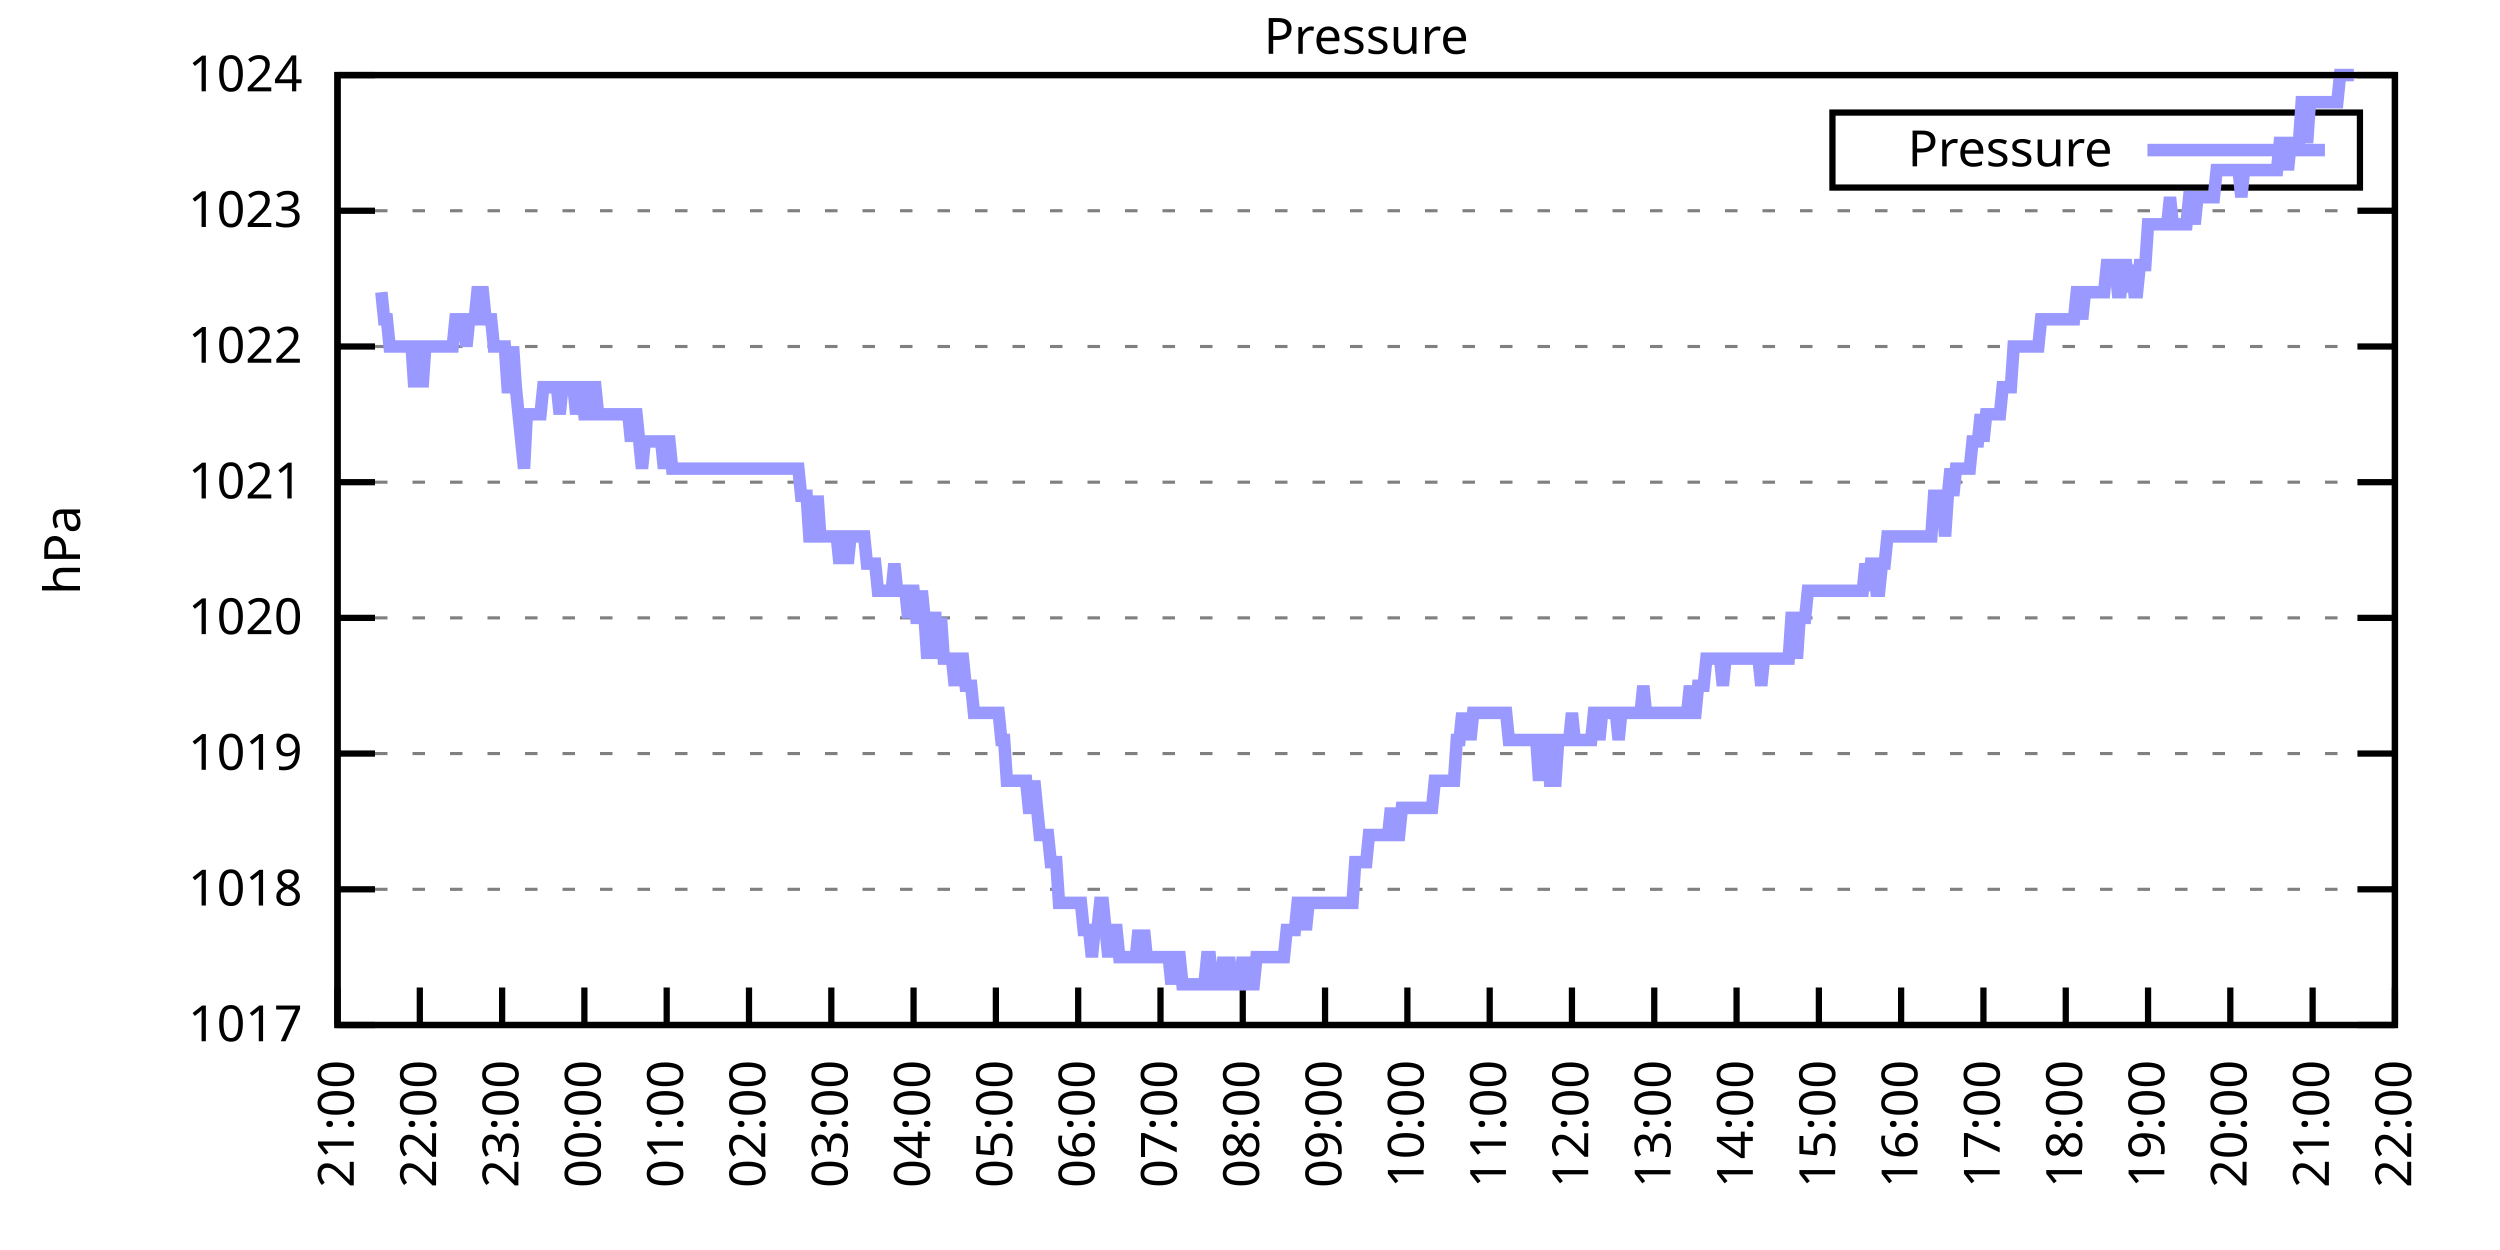
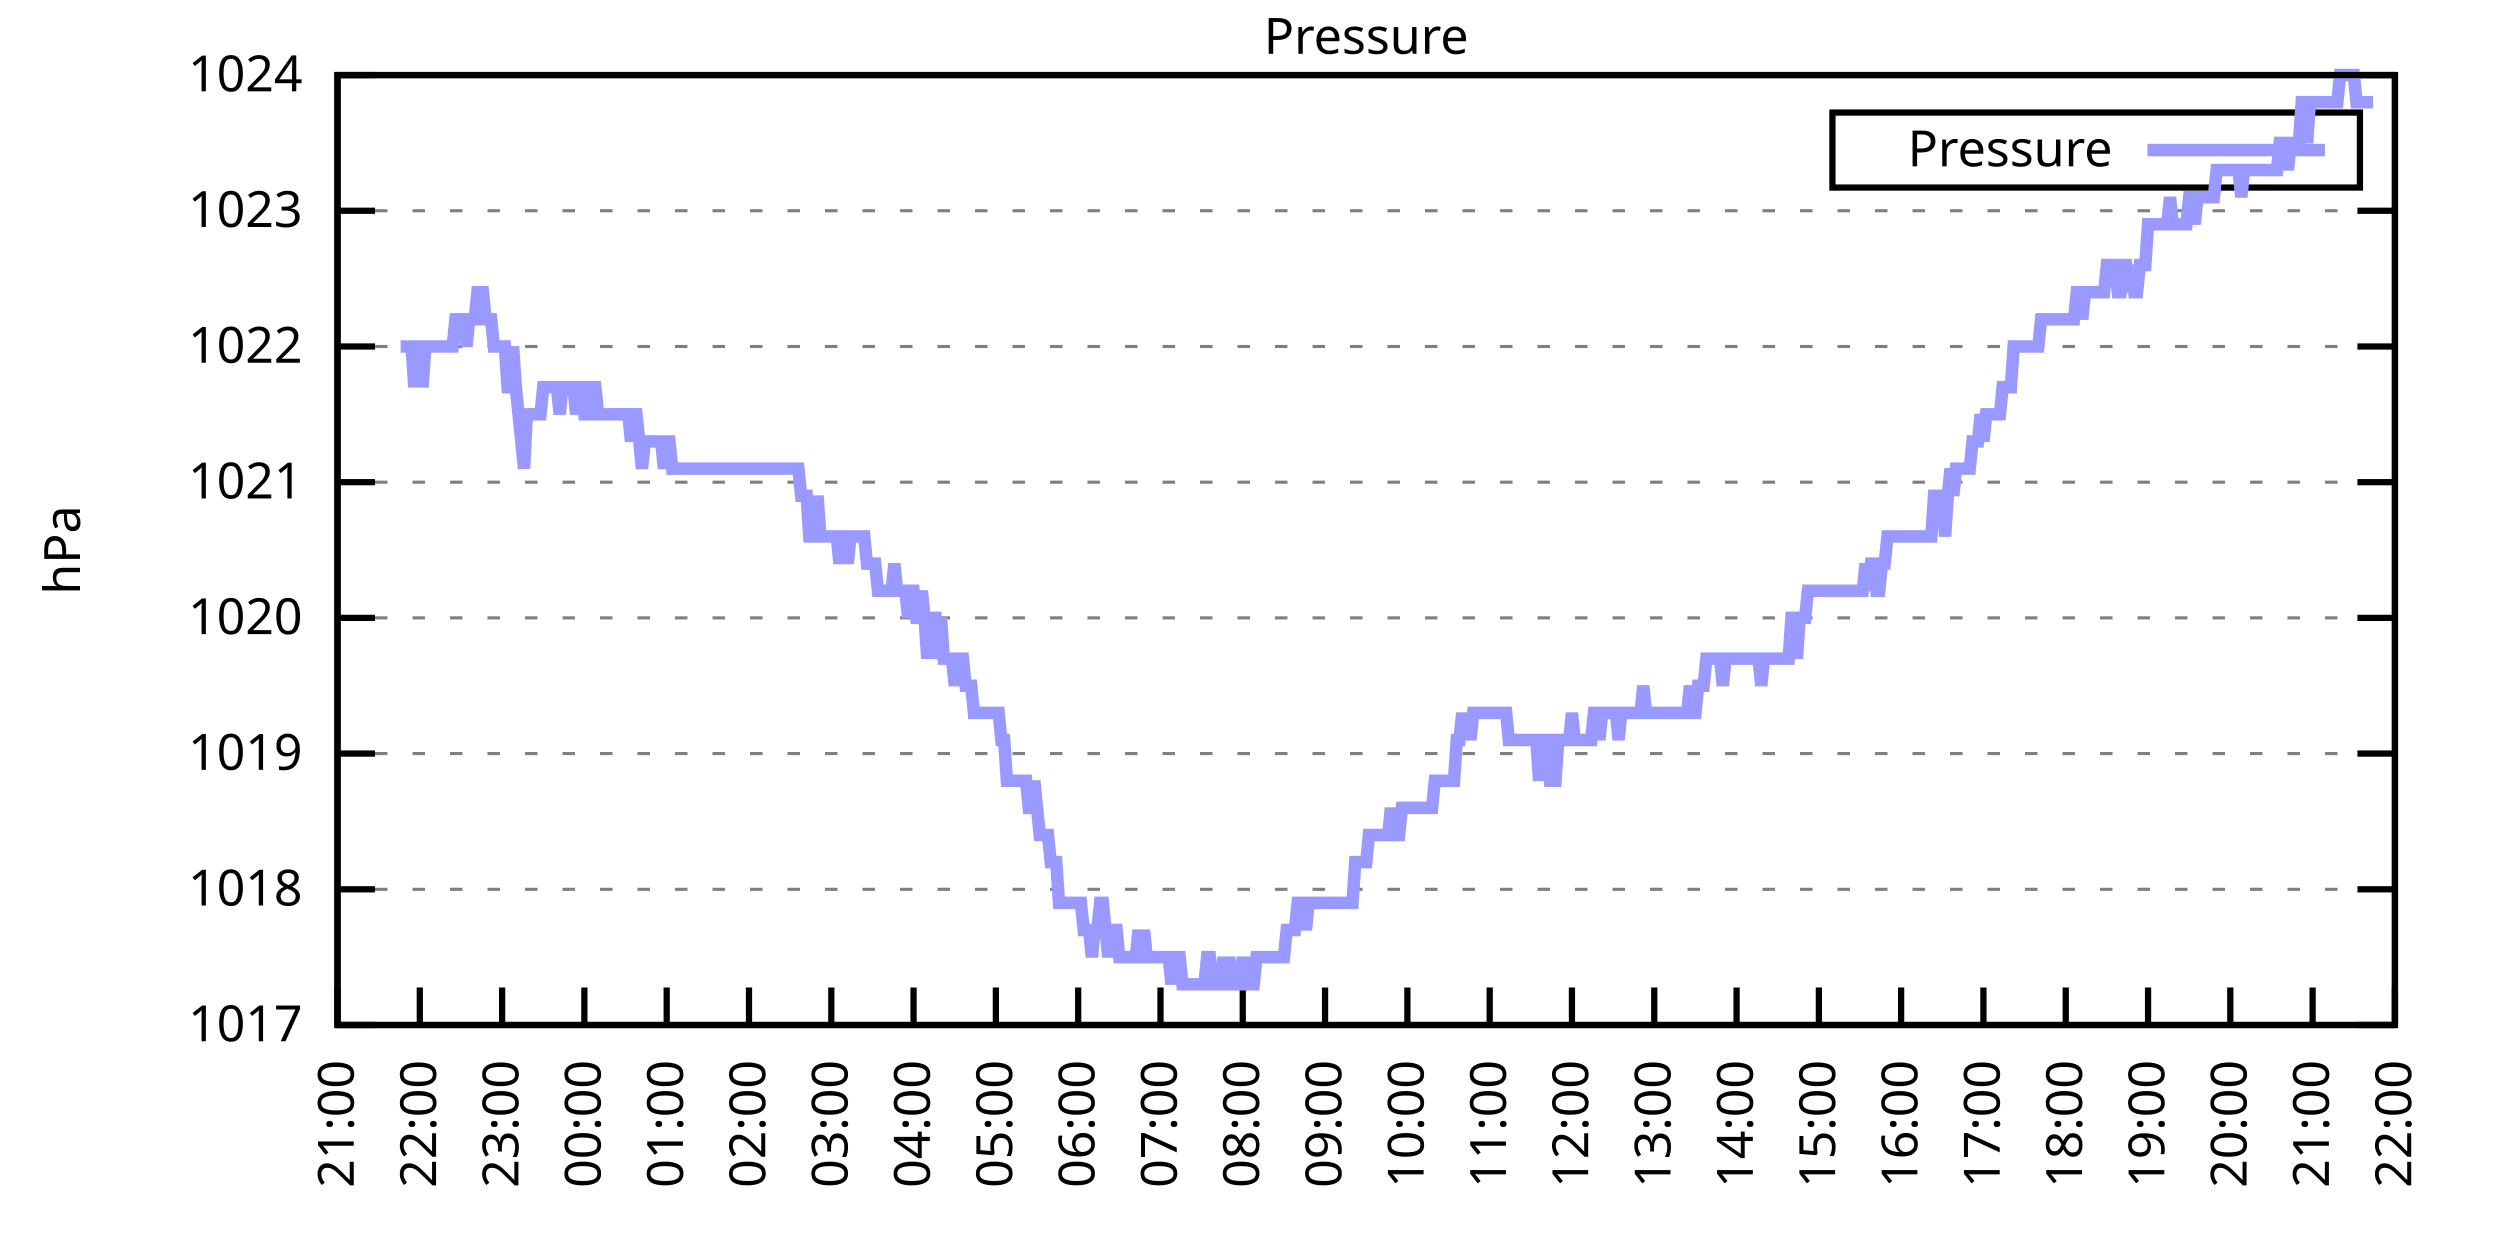
<svg xmlns="http://www.w3.org/2000/svg" xmlns:xlink="http://www.w3.org/1999/xlink" width="400" height="200" viewBox="0 0 400 200">
  <g id="gnuplot_canvas">
    <rect x="0" y="0" width="400" height="200" fill="none" />
    <defs>
      <circle id="gpDot" r="0.5" stroke-width="0.5" stroke="currentColor" />
      <path id="gpPt0" stroke-width="0.333" stroke="currentColor" d="M-1,0 h2 M0,-1 v2" />
      <path id="gpPt1" stroke-width="0.333" stroke="currentColor" d="M-1,-1 L1,1 M1,-1 L-1,1" />
      <path id="gpPt2" stroke-width="0.333" stroke="currentColor" d="M-1,0 L1,0 M0,-1 L0,1 M-1,-1 L1,1 M-1,1 L1,-1" />
      <rect id="gpPt3" stroke-width="0.333" stroke="currentColor" x="-1" y="-1" width="2" height="2" />
      <rect id="gpPt4" stroke-width="0.333" stroke="currentColor" fill="currentColor" x="-1" y="-1" width="2" height="2" />
      <circle id="gpPt5" stroke-width="0.333" stroke="currentColor" cx="0" cy="0" r="1" />
      <use xlink:href="#gpPt5" id="gpPt6" fill="currentColor" stroke="none" />
      <path id="gpPt7" stroke-width="0.333" stroke="currentColor" d="M0,-1.33 L-1.33,0.67 L1.33,0.67 z" />
      <use xlink:href="#gpPt7" id="gpPt8" fill="currentColor" stroke="none" />
      <use xlink:href="#gpPt7" id="gpPt9" stroke="currentColor" transform="rotate(180)" />
      <use xlink:href="#gpPt9" id="gpPt10" fill="currentColor" stroke="none" />
      <use xlink:href="#gpPt3" id="gpPt11" stroke="currentColor" transform="rotate(45)" />
      <use xlink:href="#gpPt11" id="gpPt12" fill="currentColor" stroke="none" />
      <path id="gpPt13" stroke-width="0.333" stroke="currentColor" d="M0,1.330 L1.265,0.411 L0.782,-1.067 L-0.782,-1.076 L-1.265,0.411 z" />
      <use xlink:href="#gpPt13" id="gpPt14" fill="currentColor" stroke="none" />
      <filter id="textbox" filterUnits="objectBoundingBox" x="0" y="0" height="1" width="1">
        <feFlood flood-color="white" flood-opacity="1" result="bgnd" />
        <feComposite in="SourceGraphic" in2="bgnd" operator="atop" />
      </filter>
      <filter id="greybox" filterUnits="objectBoundingBox" x="0" y="0" height="1" width="1">
        <feFlood flood-color="lightgrey" flood-opacity="1" result="grey" />
        <feComposite in="SourceGraphic" in2="grey" operator="atop" />
      </filter>
    </defs>
    <g fill="none" color="white" stroke="currentColor" stroke-width="1.00" stroke-linecap="butt" stroke-linejoin="miter">
</g>
    <g fill="none" color="black" stroke="currentColor" stroke-width="1.00" stroke-linecap="butt" stroke-linejoin="miter">
      <g stroke="none" shape-rendering="crispEdges">
        <polygon fill="rgb(255, 255, 255)" points="54.00,164.00 383.18,164.00 383.18,12.02 54.00,12.02 " />
      </g>
    </g>
    <g fill="none" color="black" stroke="currentColor" stroke-width="1.00" stroke-linecap="butt" stroke-linejoin="miter">
</g>
    <g fill="none" color="black" stroke="black" stroke-width="0.50" stroke-linecap="butt" stroke-linejoin="miter">
</g>
    <g fill="none" color="gray" stroke="currentColor" stroke-width="0.50" stroke-linecap="butt" stroke-linejoin="miter">
      <path stroke="gray" stroke-dasharray="2,4" class="gridline" d="M54.00,164.00 L383.19,164.00  " />
    </g>
    <g fill="none" color="gray" stroke="gray" stroke-width="1.00" stroke-linecap="butt" stroke-linejoin="miter">
</g>
    <g fill="none" color="black" stroke="currentColor" stroke-width="1.00" stroke-linecap="butt" stroke-linejoin="miter">
      <path stroke="black" d="M54.00,164.00 L60.00,164.00 M383.19,164.00 L377.19,164.00  " />
      <g transform="translate(48.40,166.60)" stroke="none" fill="black" font-family="Sans" font-size="8.00" text-anchor="end">
        <text>
          <tspan font-family="Sans"> 1017</tspan>
        </text>
      </g>
    </g>
    <g fill="none" color="black" stroke="currentColor" stroke-width="1.00" stroke-linecap="butt" stroke-linejoin="miter">
</g>
    <g fill="none" color="black" stroke="black" stroke-width="0.50" stroke-linecap="butt" stroke-linejoin="miter">
</g>
    <g fill="none" color="gray" stroke="currentColor" stroke-width="0.50" stroke-linecap="butt" stroke-linejoin="miter">
      <path stroke="gray" stroke-dasharray="2,4" class="gridline" d="M54.00,142.29 L383.19,142.29  " />
    </g>
    <g fill="none" color="gray" stroke="gray" stroke-width="1.00" stroke-linecap="butt" stroke-linejoin="miter">
</g>
    <g fill="none" color="black" stroke="currentColor" stroke-width="1.00" stroke-linecap="butt" stroke-linejoin="miter">
      <path stroke="black" d="M54.00,142.29 L60.00,142.29 M383.19,142.29 L377.19,142.29  " />
      <g transform="translate(48.40,144.89)" stroke="none" fill="black" font-family="Sans" font-size="8.00" text-anchor="end">
        <text>
          <tspan font-family="Sans"> 1018</tspan>
        </text>
      </g>
    </g>
    <g fill="none" color="black" stroke="currentColor" stroke-width="1.00" stroke-linecap="butt" stroke-linejoin="miter">
</g>
    <g fill="none" color="black" stroke="black" stroke-width="0.50" stroke-linecap="butt" stroke-linejoin="miter">
</g>
    <g fill="none" color="gray" stroke="currentColor" stroke-width="0.50" stroke-linecap="butt" stroke-linejoin="miter">
      <path stroke="gray" stroke-dasharray="2,4" class="gridline" d="M54.00,120.57 L383.19,120.57  " />
    </g>
    <g fill="none" color="gray" stroke="gray" stroke-width="1.00" stroke-linecap="butt" stroke-linejoin="miter">
</g>
    <g fill="none" color="black" stroke="currentColor" stroke-width="1.00" stroke-linecap="butt" stroke-linejoin="miter">
      <path stroke="black" d="M54.00,120.57 L60.00,120.57 M383.19,120.57 L377.19,120.57  " />
      <g transform="translate(48.40,123.17)" stroke="none" fill="black" font-family="Sans" font-size="8.00" text-anchor="end">
        <text>
          <tspan font-family="Sans"> 1019</tspan>
        </text>
      </g>
    </g>
    <g fill="none" color="black" stroke="currentColor" stroke-width="1.00" stroke-linecap="butt" stroke-linejoin="miter">
</g>
    <g fill="none" color="black" stroke="black" stroke-width="0.50" stroke-linecap="butt" stroke-linejoin="miter">
</g>
    <g fill="none" color="gray" stroke="currentColor" stroke-width="0.50" stroke-linecap="butt" stroke-linejoin="miter">
      <path stroke="gray" stroke-dasharray="2,4" class="gridline" d="M54.00,98.86 L383.19,98.86  " />
    </g>
    <g fill="none" color="gray" stroke="gray" stroke-width="1.00" stroke-linecap="butt" stroke-linejoin="miter">
</g>
    <g fill="none" color="black" stroke="currentColor" stroke-width="1.00" stroke-linecap="butt" stroke-linejoin="miter">
      <path stroke="black" d="M54.00,98.86 L60.00,98.86 M383.19,98.86 L377.19,98.86  " />
      <g transform="translate(48.40,101.46)" stroke="none" fill="black" font-family="Sans" font-size="8.00" text-anchor="end">
        <text>
          <tspan font-family="Sans"> 1020</tspan>
        </text>
      </g>
    </g>
    <g fill="none" color="black" stroke="currentColor" stroke-width="1.00" stroke-linecap="butt" stroke-linejoin="miter">
</g>
    <g fill="none" color="black" stroke="black" stroke-width="0.50" stroke-linecap="butt" stroke-linejoin="miter">
</g>
    <g fill="none" color="gray" stroke="currentColor" stroke-width="0.50" stroke-linecap="butt" stroke-linejoin="miter">
      <path stroke="gray" stroke-dasharray="2,4" class="gridline" d="M54.00,77.15 L383.19,77.15  " />
    </g>
    <g fill="none" color="gray" stroke="gray" stroke-width="1.00" stroke-linecap="butt" stroke-linejoin="miter">
</g>
    <g fill="none" color="black" stroke="currentColor" stroke-width="1.00" stroke-linecap="butt" stroke-linejoin="miter">
      <path stroke="black" d="M54.00,77.15 L60.00,77.15 M383.19,77.15 L377.19,77.15  " />
      <g transform="translate(48.40,79.75)" stroke="none" fill="black" font-family="Sans" font-size="8.00" text-anchor="end">
        <text>
          <tspan font-family="Sans"> 1021</tspan>
        </text>
      </g>
    </g>
    <g fill="none" color="black" stroke="currentColor" stroke-width="1.00" stroke-linecap="butt" stroke-linejoin="miter">
</g>
    <g fill="none" color="black" stroke="black" stroke-width="0.50" stroke-linecap="butt" stroke-linejoin="miter">
</g>
    <g fill="none" color="gray" stroke="currentColor" stroke-width="0.50" stroke-linecap="butt" stroke-linejoin="miter">
      <path stroke="gray" stroke-dasharray="2,4" class="gridline" d="M54.00,55.44 L383.19,55.44  " />
    </g>
    <g fill="none" color="gray" stroke="gray" stroke-width="1.00" stroke-linecap="butt" stroke-linejoin="miter">
</g>
    <g fill="none" color="black" stroke="currentColor" stroke-width="1.00" stroke-linecap="butt" stroke-linejoin="miter">
      <path stroke="black" d="M54.00,55.44 L60.00,55.44 M383.19,55.44 L377.19,55.44  " />
      <g transform="translate(48.40,58.04)" stroke="none" fill="black" font-family="Sans" font-size="8.00" text-anchor="end">
        <text>
          <tspan font-family="Sans"> 1022</tspan>
        </text>
      </g>
    </g>
    <g fill="none" color="black" stroke="currentColor" stroke-width="1.00" stroke-linecap="butt" stroke-linejoin="miter">
</g>
    <g fill="none" color="black" stroke="black" stroke-width="0.50" stroke-linecap="butt" stroke-linejoin="miter">
</g>
    <g fill="none" color="gray" stroke="currentColor" stroke-width="0.50" stroke-linecap="butt" stroke-linejoin="miter">
      <path stroke="gray" stroke-dasharray="2,4" class="gridline" d="M54.00,33.72 L383.19,33.72  " />
    </g>
    <g fill="none" color="gray" stroke="gray" stroke-width="1.00" stroke-linecap="butt" stroke-linejoin="miter">
</g>
    <g fill="none" color="black" stroke="currentColor" stroke-width="1.00" stroke-linecap="butt" stroke-linejoin="miter">
      <path stroke="black" d="M54.00,33.72 L60.00,33.72 M383.19,33.72 L377.19,33.72  " />
      <g transform="translate(48.40,36.32)" stroke="none" fill="black" font-family="Sans" font-size="8.00" text-anchor="end">
        <text>
          <tspan font-family="Sans"> 1023</tspan>
        </text>
      </g>
    </g>
    <g fill="none" color="black" stroke="currentColor" stroke-width="1.00" stroke-linecap="butt" stroke-linejoin="miter">
</g>
    <g fill="none" color="black" stroke="black" stroke-width="0.50" stroke-linecap="butt" stroke-linejoin="miter">
</g>
    <g fill="none" color="gray" stroke="currentColor" stroke-width="0.50" stroke-linecap="butt" stroke-linejoin="miter">
      <path stroke="gray" stroke-dasharray="2,4" class="gridline" d="M54.00,12.01 L383.19,12.01  " />
    </g>
    <g fill="none" color="gray" stroke="gray" stroke-width="1.00" stroke-linecap="butt" stroke-linejoin="miter">
</g>
    <g fill="none" color="black" stroke="currentColor" stroke-width="1.00" stroke-linecap="butt" stroke-linejoin="miter">
      <path stroke="black" d="M54.00,12.01 L60.00,12.01 M383.19,12.01 L377.19,12.01  " />
      <g transform="translate(48.40,14.61)" stroke="none" fill="black" font-family="Sans" font-size="8.00" text-anchor="end">
        <text>
          <tspan font-family="Sans"> 1024</tspan>
        </text>
      </g>
    </g>
    <g fill="none" color="black" stroke="currentColor" stroke-width="1.00" stroke-linecap="butt" stroke-linejoin="miter">
      <path stroke="black" d="M54.00,164.00 L54.00,158.00  " />
      <g transform="translate(56.60,169.60) rotate(270.00)" stroke="none" fill="black" font-family="Sans" font-size="8.00" text-anchor="end">
        <text>
          <tspan font-family="Sans">21:00</tspan>
        </text>
      </g>
    </g>
    <g fill="none" color="black" stroke="currentColor" stroke-width="1.00" stroke-linecap="butt" stroke-linejoin="miter">
      <path stroke="black" d="M67.17,164.00 L67.17,158.00  " />
      <g transform="translate(69.77,169.60) rotate(270.00)" stroke="none" fill="black" font-family="Sans" font-size="8.00" text-anchor="end">
        <text>
          <tspan font-family="Sans">22:00</tspan>
        </text>
      </g>
    </g>
    <g fill="none" color="black" stroke="currentColor" stroke-width="1.00" stroke-linecap="butt" stroke-linejoin="miter">
      <path stroke="black" d="M80.34,164.00 L80.34,158.00  " />
      <g transform="translate(82.94,169.60) rotate(270.00)" stroke="none" fill="black" font-family="Sans" font-size="8.00" text-anchor="end">
        <text>
          <tspan font-family="Sans">23:00</tspan>
        </text>
      </g>
    </g>
    <g fill="none" color="black" stroke="currentColor" stroke-width="1.00" stroke-linecap="butt" stroke-linejoin="miter">
      <path stroke="black" d="M93.50,164.00 L93.50,158.00  " />
      <g transform="translate(96.10,169.60) rotate(270.00)" stroke="none" fill="black" font-family="Sans" font-size="8.00" text-anchor="end">
        <text>
          <tspan font-family="Sans">00:00</tspan>
        </text>
      </g>
    </g>
    <g fill="none" color="black" stroke="currentColor" stroke-width="1.00" stroke-linecap="butt" stroke-linejoin="miter">
      <path stroke="black" d="M106.67,164.00 L106.67,158.00  " />
      <g transform="translate(109.27,169.60) rotate(270.00)" stroke="none" fill="black" font-family="Sans" font-size="8.00" text-anchor="end">
        <text>
          <tspan font-family="Sans">01:00</tspan>
        </text>
      </g>
    </g>
    <g fill="none" color="black" stroke="currentColor" stroke-width="1.00" stroke-linecap="butt" stroke-linejoin="miter">
      <path stroke="black" d="M119.84,164.00 L119.84,158.00  " />
      <g transform="translate(122.44,169.60) rotate(270.00)" stroke="none" fill="black" font-family="Sans" font-size="8.00" text-anchor="end">
        <text>
          <tspan font-family="Sans">02:00</tspan>
        </text>
      </g>
    </g>
    <g fill="none" color="black" stroke="currentColor" stroke-width="1.00" stroke-linecap="butt" stroke-linejoin="miter">
      <path stroke="black" d="M133.01,164.00 L133.01,158.00  " />
      <g transform="translate(135.61,169.60) rotate(270.00)" stroke="none" fill="black" font-family="Sans" font-size="8.00" text-anchor="end">
        <text>
          <tspan font-family="Sans">03:00</tspan>
        </text>
      </g>
    </g>
    <g fill="none" color="black" stroke="currentColor" stroke-width="1.00" stroke-linecap="butt" stroke-linejoin="miter">
      <path stroke="black" d="M146.17,164.00 L146.17,158.00  " />
      <g transform="translate(148.77,169.60) rotate(270.00)" stroke="none" fill="black" font-family="Sans" font-size="8.00" text-anchor="end">
        <text>
          <tspan font-family="Sans">04:00</tspan>
        </text>
      </g>
    </g>
    <g fill="none" color="black" stroke="currentColor" stroke-width="1.00" stroke-linecap="butt" stroke-linejoin="miter">
      <path stroke="black" d="M159.34,164.00 L159.34,158.00  " />
      <g transform="translate(161.94,169.60) rotate(270.00)" stroke="none" fill="black" font-family="Sans" font-size="8.00" text-anchor="end">
        <text>
          <tspan font-family="Sans">05:00</tspan>
        </text>
      </g>
    </g>
    <g fill="none" color="black" stroke="currentColor" stroke-width="1.00" stroke-linecap="butt" stroke-linejoin="miter">
      <path stroke="black" d="M172.51,164.00 L172.51,158.00  " />
      <g transform="translate(175.11,169.60) rotate(270.00)" stroke="none" fill="black" font-family="Sans" font-size="8.00" text-anchor="end">
        <text>
          <tspan font-family="Sans">06:00</tspan>
        </text>
      </g>
    </g>
    <g fill="none" color="black" stroke="currentColor" stroke-width="1.00" stroke-linecap="butt" stroke-linejoin="miter">
      <path stroke="black" d="M185.68,164.00 L185.68,158.00  " />
      <g transform="translate(188.28,169.60) rotate(270.00)" stroke="none" fill="black" font-family="Sans" font-size="8.00" text-anchor="end">
        <text>
          <tspan font-family="Sans">07:00</tspan>
        </text>
      </g>
    </g>
    <g fill="none" color="black" stroke="currentColor" stroke-width="1.00" stroke-linecap="butt" stroke-linejoin="miter">
      <path stroke="black" d="M198.84,164.00 L198.84,158.00  " />
      <g transform="translate(201.44,169.60) rotate(270.00)" stroke="none" fill="black" font-family="Sans" font-size="8.00" text-anchor="end">
        <text>
          <tspan font-family="Sans">08:00</tspan>
        </text>
      </g>
    </g>
    <g fill="none" color="black" stroke="currentColor" stroke-width="1.00" stroke-linecap="butt" stroke-linejoin="miter">
      <path stroke="black" d="M212.01,164.00 L212.01,158.00  " />
      <g transform="translate(214.61,169.60) rotate(270.00)" stroke="none" fill="black" font-family="Sans" font-size="8.00" text-anchor="end">
        <text>
          <tspan font-family="Sans">09:00</tspan>
        </text>
      </g>
    </g>
    <g fill="none" color="black" stroke="currentColor" stroke-width="1.00" stroke-linecap="butt" stroke-linejoin="miter">
      <path stroke="black" d="M225.18,164.00 L225.18,158.00  " />
      <g transform="translate(227.78,169.60) rotate(270.00)" stroke="none" fill="black" font-family="Sans" font-size="8.00" text-anchor="end">
        <text>
          <tspan font-family="Sans">10:00</tspan>
        </text>
      </g>
    </g>
    <g fill="none" color="black" stroke="currentColor" stroke-width="1.00" stroke-linecap="butt" stroke-linejoin="miter">
      <path stroke="black" d="M238.35,164.00 L238.35,158.00  " />
      <g transform="translate(240.95,169.60) rotate(270.00)" stroke="none" fill="black" font-family="Sans" font-size="8.00" text-anchor="end">
        <text>
          <tspan font-family="Sans">11:00</tspan>
        </text>
      </g>
    </g>
    <g fill="none" color="black" stroke="currentColor" stroke-width="1.00" stroke-linecap="butt" stroke-linejoin="miter">
      <path stroke="black" d="M251.51,164.00 L251.51,158.00  " />
      <g transform="translate(254.11,169.60) rotate(270.00)" stroke="none" fill="black" font-family="Sans" font-size="8.00" text-anchor="end">
        <text>
          <tspan font-family="Sans">12:00</tspan>
        </text>
      </g>
    </g>
    <g fill="none" color="black" stroke="currentColor" stroke-width="1.00" stroke-linecap="butt" stroke-linejoin="miter">
      <path stroke="black" d="M264.68,164.00 L264.68,158.00  " />
      <g transform="translate(267.28,169.60) rotate(270.00)" stroke="none" fill="black" font-family="Sans" font-size="8.00" text-anchor="end">
        <text>
          <tspan font-family="Sans">13:00</tspan>
        </text>
      </g>
    </g>
    <g fill="none" color="black" stroke="currentColor" stroke-width="1.00" stroke-linecap="butt" stroke-linejoin="miter">
      <path stroke="black" d="M277.85,164.00 L277.85,158.00  " />
      <g transform="translate(280.45,169.60) rotate(270.00)" stroke="none" fill="black" font-family="Sans" font-size="8.00" text-anchor="end">
        <text>
          <tspan font-family="Sans">14:00</tspan>
        </text>
      </g>
    </g>
    <g fill="none" color="black" stroke="currentColor" stroke-width="1.00" stroke-linecap="butt" stroke-linejoin="miter">
      <path stroke="black" d="M291.02,164.00 L291.02,158.00  " />
      <g transform="translate(293.62,169.60) rotate(270.00)" stroke="none" fill="black" font-family="Sans" font-size="8.00" text-anchor="end">
        <text>
          <tspan font-family="Sans">15:00</tspan>
        </text>
      </g>
    </g>
    <g fill="none" color="black" stroke="currentColor" stroke-width="1.00" stroke-linecap="butt" stroke-linejoin="miter">
      <path stroke="black" d="M304.18,164.00 L304.18,158.00  " />
      <g transform="translate(306.78,169.60) rotate(270.00)" stroke="none" fill="black" font-family="Sans" font-size="8.00" text-anchor="end">
        <text>
          <tspan font-family="Sans">16:00</tspan>
        </text>
      </g>
    </g>
    <g fill="none" color="black" stroke="currentColor" stroke-width="1.00" stroke-linecap="butt" stroke-linejoin="miter">
      <path stroke="black" d="M317.35,164.00 L317.35,158.00  " />
      <g transform="translate(319.95,169.60) rotate(270.00)" stroke="none" fill="black" font-family="Sans" font-size="8.00" text-anchor="end">
        <text>
          <tspan font-family="Sans">17:00</tspan>
        </text>
      </g>
    </g>
    <g fill="none" color="black" stroke="currentColor" stroke-width="1.00" stroke-linecap="butt" stroke-linejoin="miter">
      <path stroke="black" d="M330.52,164.00 L330.52,158.00  " />
      <g transform="translate(333.12,169.60) rotate(270.00)" stroke="none" fill="black" font-family="Sans" font-size="8.00" text-anchor="end">
        <text>
          <tspan font-family="Sans">18:00</tspan>
        </text>
      </g>
    </g>
    <g fill="none" color="black" stroke="currentColor" stroke-width="1.00" stroke-linecap="butt" stroke-linejoin="miter">
      <path stroke="black" d="M343.69,164.00 L343.69,158.00  " />
      <g transform="translate(346.29,169.60) rotate(270.00)" stroke="none" fill="black" font-family="Sans" font-size="8.00" text-anchor="end">
        <text>
          <tspan font-family="Sans">19:00</tspan>
        </text>
      </g>
    </g>
    <g fill="none" color="black" stroke="currentColor" stroke-width="1.00" stroke-linecap="butt" stroke-linejoin="miter">
      <path stroke="black" d="M356.85,164.00 L356.85,158.00  " />
      <g transform="translate(359.45,169.60) rotate(270.00)" stroke="none" fill="black" font-family="Sans" font-size="8.00" text-anchor="end">
        <text>
          <tspan font-family="Sans">20:00</tspan>
        </text>
      </g>
    </g>
    <g fill="none" color="black" stroke="currentColor" stroke-width="1.00" stroke-linecap="butt" stroke-linejoin="miter">
      <path stroke="black" d="M370.02,164.00 L370.02,158.00  " />
      <g transform="translate(372.62,169.60) rotate(270.00)" stroke="none" fill="black" font-family="Sans" font-size="8.00" text-anchor="end">
        <text>
          <tspan font-family="Sans">21:00</tspan>
        </text>
      </g>
    </g>
    <g fill="none" color="black" stroke="currentColor" stroke-width="1.00" stroke-linecap="butt" stroke-linejoin="miter">
      <path stroke="black" d="M383.19,164.00 L383.19,158.00  " />
      <g transform="translate(385.79,169.60) rotate(270.00)" stroke="none" fill="black" font-family="Sans" font-size="8.00" text-anchor="end">
        <text>
          <tspan font-family="Sans">22:00</tspan>
        </text>
      </g>
    </g>
    <g fill="none" color="black" stroke="currentColor" stroke-width="1.00" stroke-linecap="butt" stroke-linejoin="miter">
</g>
    <g fill="none" color="black" stroke="currentColor" stroke-width="1.00" stroke-linecap="butt" stroke-linejoin="miter">
      <path stroke="black" d="M54.00,12.01 L54.00,164.00 L383.19,164.00 L383.19,12.01 L54.00,12.01 Z  " />
    </g>
    <g fill="none" color="black" stroke="currentColor" stroke-width="1.00" stroke-linecap="butt" stroke-linejoin="miter">
</g>
    <g fill="none" color="black" stroke="currentColor" stroke-width="1.00" stroke-linecap="butt" stroke-linejoin="miter">
      <path stroke="black" d="M293.19,30.01 L293.19,18.01 L377.59,18.01 L377.59,30.01 L293.19,30.01 Z  " />
    </g>
    <g id="Pressure_plot_1">
      <g fill="none" color="white" stroke="black" stroke-width="2.00" stroke-linecap="butt" stroke-linejoin="miter">
</g>
      <g fill="none" color="black" stroke="currentColor" stroke-width="2.00" stroke-linecap="butt" stroke-linejoin="miter">
        <g transform="translate(337.99,26.61)" stroke="none" fill="black" font-family="Sans" font-size="8.00" text-anchor="end">
          <text>
            <tspan font-family="Sans">Pressure</tspan>
          </text>
        </g>
      </g>
      <g fill="none" color="black" stroke="currentColor" stroke-width="2.00" stroke-linecap="butt" stroke-linejoin="miter">
-         <path stroke="rgb(153, 153, 255)" d="M343.59,24.01 L371.99,24.01 M61.02,46.75 L61.46,51.09 L61.90,51.09 L62.34,55.44 L62.78,55.44 L63.22,55.44   L63.66,55.44 L64.10,55.44 L64.53,55.44 L64.97,55.44 L65.41,55.44 L65.85,55.44 L66.29,61.95 L66.73,55.44   L67.17,55.44 L67.61,61.95 L68.05,55.44 L68.48,55.44 L68.92,55.44 L69.36,55.44 L69.80,55.44 L70.24,55.44   L70.68,55.44 L71.12,55.44 L71.56,55.44 L72.00,55.44 L72.43,55.44 L72.87,51.09 L73.31,51.09 L73.75,51.09   L74.19,51.09 L74.63,55.44 L75.07,51.09 L75.51,51.09 L75.95,51.09 L76.38,46.75 L76.82,46.75 L77.26,46.75   L77.70,51.09 L78.14,51.09 L78.58,51.09 L79.02,55.44 L79.46,55.44 L79.90,55.44 L80.34,55.44 L80.77,55.44   L81.21,61.95 L81.65,61.95 L82.09,55.44 L82.53,61.95 L82.97,66.29 L83.41,70.63 L83.85,74.98 L84.29,66.29   L84.72,66.29 L85.16,66.29 L85.60,66.29 L86.04,66.29 L86.48,66.29 L86.92,61.95 L87.36,61.95 L87.80,61.95   L88.24,61.95 L88.67,61.95 L89.11,61.95 L89.55,66.29 L89.99,61.95 L90.43,61.95 L90.87,61.95 L91.31,61.95   L91.75,61.95 L92.19,66.29 L92.62,61.95 L93.06,61.95 L93.50,66.29 L93.94,66.29 L94.38,66.29 L94.82,61.95   L95.26,61.95 L95.70,66.29 L96.14,66.29 L96.58,66.29 L97.01,66.29 L97.45,66.29 L97.89,66.29 L98.33,66.29   L98.77,66.29 L99.21,66.29 L99.65,66.29 L100.09,66.29 L100.53,66.29 L100.96,70.63 L101.40,66.29 L101.84,66.29   L102.28,70.63 L102.72,74.98 L103.16,70.63 L103.60,70.63 L104.04,70.63 L104.48,70.63 L104.91,70.63 L105.35,70.63   L105.79,70.63 L106.23,74.98 L106.67,70.63 L107.11,70.63 L107.55,74.98 L107.99,74.98 L108.43,74.98 L108.87,74.98   L109.30,74.98 L109.74,74.98 L110.18,74.98 L110.62,74.98 L111.06,74.98 L111.50,74.98 L111.94,74.98 L112.38,74.98   L112.82,74.98 L113.25,74.98 L113.69,74.98 L114.13,74.98 L114.57,74.98 L115.01,74.98 L115.45,74.98 L115.89,74.98   L116.33,74.98 L116.77,74.98 L117.20,74.98 L117.64,74.98 L118.08,74.98 L118.52,74.98 L118.96,74.98 L119.40,74.98   L119.84,74.98 L120.28,74.98 L120.72,74.98 L121.15,74.98 L121.59,74.98 L122.03,74.98 L122.47,74.98 L122.91,74.98   L123.35,74.98 L123.79,74.98 L124.23,74.98 L124.67,74.98 L125.11,74.98 L125.54,74.98 L125.98,74.98 L126.42,74.98   L126.86,74.98 L127.30,74.98 L127.74,74.98 L128.18,79.32 L128.62,79.32 L129.06,79.32 L129.49,85.83 L129.93,85.83   L130.37,85.83 L130.81,79.32 L131.25,85.83 L131.69,85.83 L132.13,85.83 L132.57,85.83 L133.01,85.83 L133.44,85.83   L133.88,85.83 L134.32,90.18 L134.76,85.83 L135.20,85.83 L135.64,90.18 L136.08,85.83 L136.52,85.83 L136.96,85.83   L137.39,85.83 L137.83,85.83 L138.27,85.83 L138.71,90.18 L139.15,90.18 L139.59,90.18 L140.03,90.18 L140.47,94.52   L140.91,94.52 L141.35,94.52 L141.78,94.52 L142.22,94.52 L142.66,94.52 L143.10,90.18 L143.54,94.52 L143.98,94.52   L144.42,94.52 L144.86,94.52 L145.30,98.86 L145.73,94.52 L146.17,94.52 L146.61,98.86 L147.05,98.86 L147.49,94.52   L147.93,98.86 L148.37,105.38 L148.81,98.86 L149.25,98.86 L149.68,98.86 L150.12,105.38 L150.56,98.86 L151.00,105.38   L151.44,105.38 L151.88,105.38 L152.32,105.38 L152.76,109.72 L153.20,105.38 L153.63,105.38 L154.07,105.38 L154.51,109.72   L154.95,109.72 L155.39,109.72 L155.83,114.06 L156.27,114.06 L156.71,114.06 L157.15,114.06 L157.59,114.06 L158.02,114.06   L158.46,114.06 L158.90,114.06 L159.34,114.06 L159.78,114.06 L160.22,118.40 L160.66,118.40 L161.10,124.92 L161.54,124.92   L161.97,124.92 L162.41,124.92 L162.85,124.92 L163.29,124.92 L163.73,124.92 L164.17,124.92 L164.61,129.26 L165.05,129.26   L165.49,124.92 L165.92,129.26 L166.36,133.60 L166.80,133.60 L167.24,133.60 L167.68,133.60 L168.12,137.94 L168.56,137.94   L169.00,137.94 L169.44,144.46 L169.87,144.46 L170.31,144.46 L170.75,144.46 L171.19,144.46 L171.63,144.46 L172.07,144.46   L172.51,144.46 L172.95,144.46 L173.39,148.80 L173.83,148.80 L174.26,148.80 L174.70,153.14 L175.14,148.80 L175.58,148.80   L176.02,144.46 L176.46,144.46 L176.90,148.80 L177.34,153.14 L177.78,148.80 L178.21,148.80 L178.65,148.80 L179.09,153.14   L179.53,153.14 L179.97,153.14 L180.41,153.14 L180.85,153.14 L181.29,153.14 L181.73,153.14 L182.16,148.80 L182.60,153.14   L183.04,148.80 L183.48,153.14 L183.92,153.14 L184.36,153.14 L184.80,153.14 L185.24,153.14 L185.68,153.14 L186.11,153.14   L186.55,153.14 L186.99,153.14 L187.43,157.49 L187.87,153.14 L188.31,153.14 L188.75,153.14 L189.19,157.49 L189.63,157.49   L190.07,157.49 L190.50,157.49 L190.94,157.49 L191.38,157.49 L191.82,157.49 L192.26,157.49 L192.70,157.49 L193.14,153.14   L193.58,153.14 L194.02,157.49 L194.45,157.49 L194.89,157.49 L195.33,157.49 L195.77,153.14 L196.21,157.49 L196.65,153.14   L197.09,157.49 L197.53,157.49 L197.97,157.49 L198.40,157.49 L198.84,153.14 L199.28,157.49 L199.72,153.14 L200.16,157.49   L200.60,157.49 L201.04,153.14 L201.48,153.14 L201.92,153.14 L202.35,153.14 L202.79,153.14 L203.23,153.14 L203.67,153.14   L204.11,153.14 L204.55,153.14 L204.99,153.14 L205.43,153.14 L205.87,148.80 L206.31,148.80 L206.74,148.80 L207.18,148.80   L207.62,144.46 L208.06,144.46 L208.50,144.46 L208.94,148.80 L209.38,144.46 L209.82,144.46 L210.26,144.46 L210.69,144.46   L211.13,144.46 L211.57,144.46 L212.01,144.46 L212.45,144.46 L212.89,144.46 L213.33,144.46 L213.77,144.46 L214.21,144.46   L214.64,144.46 L215.08,144.46 L215.52,144.46 L215.96,144.46 L216.40,144.46 L216.84,137.94 L217.28,137.94 L217.72,137.94   L218.16,137.94 L218.60,137.94 L219.03,133.60 L219.47,133.60 L219.91,133.60 L220.35,133.60 L220.79,133.60 L221.23,133.60   L221.67,133.60 L222.11,133.60 L222.55,129.26 L222.98,133.60 L223.42,133.60 L223.86,133.60 L224.30,129.26 L224.74,129.26   L225.18,129.26 L225.62,129.26 L226.06,129.26 L226.50,129.26 L226.93,129.26 L227.37,129.26 L227.81,129.26 L228.25,129.26   L228.69,129.26 L229.13,129.26 L229.57,124.92 L230.01,124.92 L230.45,124.92 L230.88,124.92 L231.32,124.92 L231.76,124.92   L232.20,124.92 L232.64,124.92 L233.08,118.40 L233.52,118.40 L233.96,114.06 L234.40,118.40 L234.84,114.06 L235.27,118.40   L235.71,114.06 L236.15,114.06 L236.59,114.06 L237.03,114.06 L237.47,114.06 L237.91,114.06 L238.35,114.06 L238.79,114.06   L239.22,114.06 L239.66,114.06 L240.10,114.06 L240.54,114.06 L240.98,114.06 L241.42,118.40 L241.86,118.40 L242.30,118.40   L242.74,118.40 L243.17,118.40 L243.61,118.40 L244.05,118.40 L244.49,118.40 L244.93,118.40 L245.37,118.40 L245.81,118.40   L246.25,124.92 L246.69,118.40 L247.12,118.40 L247.56,118.40 L248.00,124.92 L248.44,124.92 L248.88,124.92 L249.32,118.40   L249.76,118.40 L250.20,118.40 L250.64,118.40 L251.08,118.40 L251.51,114.06 L251.95,118.40 L252.39,118.40 L252.83,118.40   L253.27,118.40 L253.71,118.40 L254.15,118.40 L254.59,118.40 L255.03,114.06 L255.46,114.06 L255.90,118.40 L256.34,114.06   L256.78,114.06 L257.22,114.06 L257.66,114.06 L258.10,114.06 L258.54,114.06 L258.98,118.40 L259.41,114.06 L259.85,114.06   L260.29,114.06 L260.73,114.06 L261.17,114.06 L261.61,114.06 L262.05,114.06 L262.49,114.06 L262.93,109.72 L263.36,114.06   L263.80,114.06 L264.24,114.06 L264.68,114.06 L265.12,114.06 L265.56,114.06 L266.00,114.06 L266.44,114.06 L266.88,114.06   L267.32,114.06 L267.75,114.06 L268.19,114.06 L268.63,114.06 L269.07,114.06 L269.51,114.06 L269.95,114.06 L270.39,109.72   L270.83,114.06 L271.27,114.06 L271.70,109.72 L272.14,109.72 L272.58,109.72 L273.02,105.38 L273.46,105.38 L273.90,105.38   L274.34,105.38 L274.78,105.38 L275.22,105.38 L275.65,109.72 L276.09,105.38 L276.53,105.38 L276.97,105.38 L277.41,105.38   L277.85,105.38 L278.29,105.38 L278.73,105.38 L279.17,105.38 L279.60,105.38 L280.04,105.38 L280.48,105.38 L280.92,105.38   L281.36,105.38 L281.80,109.72 L282.24,105.38 L282.68,105.38 L283.12,105.38 L283.56,105.38 L283.99,105.38 L284.43,105.38   L284.87,105.38 L285.31,105.38 L285.75,105.38 L286.19,105.38 L286.63,98.86 L287.07,98.86 L287.51,105.38 L287.94,98.86   L288.38,98.86 L288.82,98.86 L289.26,94.52 L289.70,94.52 L290.14,94.52 L290.58,94.52 L291.02,94.52 L291.46,94.52   L291.89,94.52 L292.33,94.52 L292.77,94.52 L293.21,94.52 L293.65,94.52 L294.09,94.52 L294.53,94.52 L294.97,94.52   L295.41,94.52 L295.84,94.52 L296.28,94.52 L296.72,94.52 L297.16,94.52 L297.60,94.52 L298.04,94.52 L298.48,90.18   L298.92,94.52 L299.36,90.18 L299.80,90.18 L300.23,94.52 L300.67,94.52 L301.11,90.18 L301.55,90.18 L301.99,85.83   L302.43,85.83 L302.87,85.83 L303.31,85.83 L303.75,85.83 L304.18,85.83 L304.62,85.83 L305.06,85.83 L305.50,85.83   L305.94,85.83 L306.38,85.83 L306.82,85.83 L307.26,85.83 L307.70,85.83 L308.13,85.83 L308.57,85.83 L309.01,85.83   L309.45,79.32 L309.89,79.32 L310.33,79.32 L310.77,79.32 L311.21,85.83 L311.65,79.32 L312.08,74.98 L312.52,79.32   L312.96,74.98 L313.40,74.98 L313.84,74.98 L314.28,74.98 L314.72,74.98 L315.16,74.98 L315.60,70.63 L316.04,70.63   L316.47,70.63 L316.91,66.29 L317.35,70.63 L317.79,66.29 L318.23,66.29 L318.67,66.29 L319.11,66.29 L319.55,66.29   L319.99,66.29 L320.42,61.95 L320.86,61.95 L321.30,61.95 L321.74,61.95 L322.18,55.44 L322.62,55.44 L323.06,55.44   L323.50,55.44 L323.94,55.44 L324.37,55.44 L324.81,55.44 L325.25,55.44 L325.69,55.44 L326.13,55.44 L326.57,51.09   L327.01,51.09 L327.45,51.09 L327.89,51.09 L328.33,51.09 L328.76,51.09 L329.20,51.09 L329.64,51.09 L330.08,51.09   L330.52,51.09 L330.96,51.09 L331.40,51.09 L331.84,51.09 L332.28,46.75 L332.71,46.75 L333.15,51.09 L333.59,46.75   L334.03,46.75 L334.47,46.75 L334.91,46.75 L335.35,46.75 L335.79,46.75 L336.23,46.75 L336.66,46.75 L337.10,42.41   L337.54,42.41 L337.98,42.41 L338.42,42.41 L338.86,46.75 L339.30,46.75 L339.74,42.41 L340.18,42.41 L340.61,46.75   L341.05,42.41 L341.49,46.75 L341.93,46.75 L342.37,42.41 L342.81,42.41 L343.25,42.41 L343.69,35.89 L344.13,35.89   L344.57,35.89 L345.00,35.89 L345.44,35.89 L345.88,35.89 L346.32,35.89 L346.76,35.89 L347.20,31.55 L347.64,35.89   L348.08,35.89 L348.52,35.89 L348.95,35.89 L349.39,35.89 L349.83,35.89 L350.27,31.55 L350.71,31.55 L351.15,35.89   L351.59,31.55 L352.03,31.55 L352.47,31.55 L352.90,31.55 L353.34,31.55 L353.78,31.55 L354.22,31.55 L354.66,27.21   L355.10,27.21 L355.54,27.21 L355.98,27.21 L356.42,27.21 L356.85,27.21 L357.29,27.21 L357.73,27.21 L358.17,27.21   L358.61,31.55 L359.05,27.21 L359.49,27.21 L359.93,27.21 L360.37,27.21 L360.81,27.21 L361.24,27.21 L361.68,27.21   L362.12,27.21 L362.56,27.21 L363.00,27.21 L363.44,27.21 L363.88,27.21 L364.32,27.21 L364.76,22.87 L365.19,22.87   L365.63,22.87 L366.07,27.21 L366.51,22.87 L366.95,22.87 L367.39,22.87 L367.83,22.87 L368.27,16.35 L368.71,16.35   L369.14,22.87 L369.58,16.35 L370.02,16.35 L370.46,16.35 L370.90,16.35 L371.34,16.35 L371.78,16.35 L372.22,16.35   L372.66,16.35 L373.09,16.35 L373.53,16.35 L373.97,16.35 L374.41,12.01 L374.85,12.01 L375.29,12.01 L375.73,12.01   L376.17,12.01 L376.61,12.01  " />
+         <path stroke="rgb(153, 153, 255)" d="M343.59,24.01 L371.99,24.01 M64.10,55.44 L64.53,55.44 L64.97,55.44 L65.41,55.44 L65.85,55.44 L66.29,61.95   L66.73,55.44 L67.17,55.44 L67.61,61.95 L68.05,55.44 L68.48,55.44 L68.92,55.44 L69.36,55.44 L69.80,55.44   L70.24,55.44 L70.68,55.44 L71.12,55.44 L71.56,55.44 L72.00,55.44 L72.43,55.44 L72.87,51.09 L73.31,51.09   L73.75,51.09 L74.19,51.09 L74.63,55.44 L75.07,51.09 L75.51,51.09 L75.95,51.09 L76.38,46.75 L76.82,46.75   L77.26,46.75 L77.70,51.09 L78.14,51.09 L78.58,51.09 L79.02,55.44 L79.46,55.44 L79.90,55.44 L80.34,55.44   L80.77,55.44 L81.21,61.95 L81.65,61.95 L82.09,55.44 L82.53,61.95 L82.97,66.29 L83.41,70.63 L83.85,74.98   L84.29,66.29 L84.72,66.29 L85.16,66.29 L85.60,66.29 L86.04,66.29 L86.48,66.29 L86.92,61.95 L87.36,61.95   L87.80,61.95 L88.24,61.95 L88.67,61.95 L89.11,61.95 L89.55,66.29 L89.99,61.95 L90.43,61.95 L90.87,61.95   L91.31,61.95 L91.75,61.95 L92.19,66.29 L92.62,61.95 L93.06,61.95 L93.50,66.29 L93.94,66.29 L94.38,66.29   L94.82,61.95 L95.26,61.95 L95.70,66.29 L96.14,66.29 L96.58,66.29 L97.01,66.29 L97.45,66.29 L97.89,66.29   L98.33,66.29 L98.77,66.29 L99.21,66.29 L99.65,66.29 L100.09,66.29 L100.53,66.29 L100.96,70.63 L101.40,66.29   L101.84,66.29 L102.28,70.63 L102.72,74.98 L103.16,70.63 L103.60,70.63 L104.04,70.63 L104.48,70.63 L104.91,70.63   L105.35,70.63 L105.79,70.63 L106.23,74.98 L106.67,70.63 L107.11,70.63 L107.55,74.98 L107.99,74.98 L108.43,74.98   L108.87,74.98 L109.30,74.98 L109.74,74.98 L110.18,74.98 L110.62,74.98 L111.06,74.98 L111.50,74.98 L111.94,74.98   L112.38,74.98 L112.82,74.98 L113.25,74.98 L113.69,74.98 L114.13,74.98 L114.57,74.98 L115.01,74.98 L115.45,74.98   L115.89,74.98 L116.33,74.98 L116.77,74.98 L117.20,74.98 L117.64,74.98 L118.08,74.98 L118.52,74.98 L118.96,74.98   L119.40,74.98 L119.84,74.98 L120.28,74.98 L120.72,74.98 L121.15,74.98 L121.59,74.98 L122.03,74.98 L122.47,74.98   L122.91,74.98 L123.35,74.98 L123.79,74.98 L124.23,74.98 L124.67,74.98 L125.11,74.98 L125.54,74.98 L125.98,74.98   L126.42,74.98 L126.86,74.98 L127.30,74.98 L127.74,74.98 L128.18,79.32 L128.62,79.32 L129.06,79.32 L129.49,85.83   L129.93,85.83 L130.37,85.83 L130.81,79.32 L131.25,85.83 L131.69,85.83 L132.13,85.83 L132.57,85.83 L133.01,85.83   L133.44,85.83 L133.88,85.83 L134.32,90.18 L134.76,85.83 L135.20,85.83 L135.64,90.18 L136.08,85.83 L136.52,85.83   L136.96,85.83 L137.39,85.83 L137.83,85.83 L138.27,85.83 L138.71,90.18 L139.15,90.18 L139.59,90.18 L140.03,90.18   L140.47,94.52 L140.91,94.52 L141.35,94.52 L141.78,94.52 L142.22,94.52 L142.66,94.52 L143.10,90.18 L143.54,94.52   L143.98,94.52 L144.42,94.52 L144.86,94.52 L145.30,98.86 L145.73,94.52 L146.17,94.52 L146.61,98.86 L147.05,98.86   L147.49,94.52 L147.93,98.86 L148.37,105.38 L148.81,98.86 L149.25,98.86 L149.68,98.86 L150.12,105.38 L150.56,98.86   L151.00,105.38 L151.44,105.38 L151.88,105.38 L152.32,105.38 L152.76,109.72 L153.20,105.38 L153.63,105.38 L154.07,105.38   L154.51,109.72 L154.95,109.72 L155.39,109.72 L155.83,114.06 L156.27,114.06 L156.71,114.06 L157.15,114.06 L157.59,114.06   L158.02,114.06 L158.46,114.06 L158.90,114.06 L159.34,114.06 L159.78,114.06 L160.22,118.40 L160.66,118.40 L161.10,124.92   L161.54,124.92 L161.97,124.92 L162.41,124.92 L162.85,124.92 L163.29,124.92 L163.73,124.92 L164.17,124.92 L164.61,129.26   L165.05,129.26 L165.49,124.92 L165.92,129.26 L166.36,133.60 L166.80,133.60 L167.24,133.60 L167.68,133.60 L168.12,137.94   L168.56,137.94 L169.00,137.94 L169.44,144.46 L169.87,144.46 L170.31,144.46 L170.75,144.46 L171.19,144.46 L171.63,144.46   L172.07,144.46 L172.51,144.46 L172.95,144.46 L173.39,148.80 L173.83,148.80 L174.26,148.80 L174.70,153.14 L175.14,148.80   L175.58,148.80 L176.02,144.46 L176.46,144.46 L176.90,148.80 L177.34,153.14 L177.78,148.80 L178.21,148.80 L178.65,148.80   L179.09,153.14 L179.53,153.14 L179.97,153.14 L180.41,153.14 L180.85,153.14 L181.29,153.14 L181.73,153.14 L182.16,148.80   L182.60,153.14 L183.04,148.80 L183.48,153.14 L183.92,153.14 L184.36,153.14 L184.80,153.14 L185.24,153.14 L185.68,153.14   L186.11,153.14 L186.55,153.14 L186.99,153.14 L187.43,157.49 L187.87,153.14 L188.31,153.14 L188.75,153.14 L189.19,157.49   L189.63,157.49 L190.07,157.49 L190.50,157.49 L190.94,157.49 L191.38,157.49 L191.82,157.49 L192.26,157.49 L192.70,157.49   L193.14,153.14 L193.58,153.14 L194.02,157.49 L194.45,157.49 L194.89,157.49 L195.33,157.49 L195.77,153.14 L196.21,157.49   L196.65,153.14 L197.09,157.49 L197.53,157.49 L197.97,157.49 L198.40,157.49 L198.84,153.14 L199.28,157.49 L199.72,153.14   L200.16,157.49 L200.60,157.49 L201.04,153.14 L201.48,153.14 L201.92,153.14 L202.35,153.14 L202.79,153.14 L203.23,153.14   L203.67,153.14 L204.11,153.14 L204.55,153.14 L204.99,153.14 L205.43,153.14 L205.87,148.80 L206.31,148.80 L206.74,148.80   L207.18,148.80 L207.62,144.46 L208.06,144.46 L208.50,144.46 L208.94,148.80 L209.38,144.46 L209.82,144.46 L210.26,144.46   L210.69,144.46 L211.13,144.46 L211.57,144.46 L212.01,144.46 L212.45,144.46 L212.89,144.46 L213.33,144.46 L213.77,144.46   L214.21,144.46 L214.64,144.46 L215.08,144.46 L215.52,144.46 L215.96,144.46 L216.40,144.46 L216.84,137.94 L217.28,137.94   L217.72,137.94 L218.16,137.94 L218.60,137.94 L219.03,133.60 L219.47,133.60 L219.91,133.60 L220.35,133.60 L220.79,133.60   L221.23,133.60 L221.67,133.60 L222.11,133.60 L222.55,129.26 L222.98,133.60 L223.42,133.60 L223.86,133.60 L224.30,129.26   L224.74,129.26 L225.18,129.26 L225.62,129.26 L226.06,129.26 L226.50,129.26 L226.93,129.26 L227.37,129.26 L227.81,129.26   L228.25,129.26 L228.69,129.26 L229.13,129.26 L229.57,124.92 L230.01,124.92 L230.45,124.92 L230.88,124.92 L231.32,124.92   L231.76,124.92 L232.20,124.92 L232.64,124.92 L233.08,118.40 L233.52,118.40 L233.96,114.06 L234.40,118.40 L234.84,114.06   L235.27,118.40 L235.71,114.06 L236.15,114.06 L236.59,114.06 L237.03,114.06 L237.47,114.06 L237.91,114.06 L238.35,114.06   L238.79,114.06 L239.22,114.06 L239.66,114.06 L240.10,114.06 L240.54,114.06 L240.98,114.06 L241.42,118.40 L241.86,118.40   L242.30,118.40 L242.74,118.40 L243.17,118.40 L243.61,118.40 L244.05,118.40 L244.49,118.40 L244.93,118.40 L245.37,118.40   L245.81,118.40 L246.25,124.92 L246.69,118.40 L247.12,118.40 L247.56,118.40 L248.00,124.92 L248.44,124.92 L248.88,124.92   L249.32,118.40 L249.76,118.40 L250.20,118.40 L250.64,118.40 L251.08,118.40 L251.51,114.06 L251.95,118.40 L252.39,118.40   L252.83,118.40 L253.27,118.40 L253.71,118.40 L254.15,118.40 L254.59,118.40 L255.03,114.06 L255.46,114.06 L255.90,118.40   L256.34,114.06 L256.78,114.06 L257.22,114.06 L257.66,114.06 L258.10,114.06 L258.54,114.06 L258.98,118.40 L259.41,114.06   L259.85,114.06 L260.29,114.06 L260.73,114.06 L261.17,114.06 L261.61,114.06 L262.05,114.06 L262.49,114.06 L262.93,109.72   L263.36,114.06 L263.80,114.06 L264.24,114.06 L264.68,114.06 L265.12,114.06 L265.56,114.06 L266.00,114.06 L266.44,114.06   L266.88,114.06 L267.32,114.06 L267.75,114.06 L268.19,114.06 L268.63,114.06 L269.07,114.06 L269.51,114.06 L269.95,114.06   L270.39,109.72 L270.83,114.06 L271.27,114.06 L271.70,109.72 L272.14,109.72 L272.58,109.72 L273.02,105.38 L273.46,105.38   L273.90,105.38 L274.34,105.38 L274.78,105.38 L275.22,105.38 L275.65,109.72 L276.09,105.38 L276.53,105.38 L276.97,105.38   L277.41,105.38 L277.85,105.38 L278.29,105.38 L278.73,105.38 L279.17,105.38 L279.60,105.38 L280.04,105.38 L280.48,105.38   L280.92,105.38 L281.36,105.38 L281.80,109.72 L282.24,105.38 L282.68,105.38 L283.12,105.38 L283.56,105.38 L283.99,105.38   L284.43,105.38 L284.87,105.38 L285.31,105.38 L285.75,105.38 L286.19,105.38 L286.63,98.86 L287.07,98.86 L287.51,105.38   L287.94,98.86 L288.38,98.86 L288.82,98.86 L289.26,94.52 L289.70,94.52 L290.14,94.52 L290.58,94.52 L291.02,94.52   L291.46,94.52 L291.89,94.52 L292.33,94.52 L292.77,94.52 L293.21,94.52 L293.65,94.52 L294.09,94.52 L294.53,94.52   L294.97,94.52 L295.41,94.52 L295.84,94.52 L296.28,94.52 L296.72,94.52 L297.16,94.52 L297.60,94.52 L298.04,94.52   L298.48,90.18 L298.92,94.52 L299.36,90.18 L299.80,90.18 L300.23,94.52 L300.67,94.52 L301.11,90.18 L301.55,90.18   L301.99,85.83 L302.43,85.83 L302.87,85.83 L303.31,85.83 L303.75,85.83 L304.18,85.83 L304.62,85.83 L305.06,85.83   L305.50,85.83 L305.94,85.83 L306.38,85.83 L306.82,85.83 L307.26,85.83 L307.70,85.83 L308.13,85.83 L308.57,85.83   L309.01,85.83 L309.45,79.32 L309.89,79.32 L310.33,79.32 L310.77,79.32 L311.21,85.83 L311.65,79.32 L312.08,74.98   L312.52,79.32 L312.96,74.98 L313.40,74.98 L313.84,74.98 L314.28,74.98 L314.72,74.98 L315.16,74.98 L315.60,70.63   L316.04,70.63 L316.47,70.63 L316.91,66.29 L317.35,70.63 L317.79,66.29 L318.23,66.29 L318.67,66.29 L319.11,66.29   L319.55,66.29 L319.99,66.29 L320.42,61.95 L320.86,61.95 L321.30,61.95 L321.74,61.95 L322.18,55.44 L322.62,55.44   L323.06,55.44 L323.50,55.44 L323.94,55.44 L324.37,55.44 L324.81,55.44 L325.25,55.44 L325.69,55.44 L326.13,55.44   L326.57,51.09 L327.01,51.09 L327.45,51.09 L327.89,51.09 L328.33,51.09 L328.76,51.09 L329.20,51.09 L329.64,51.09   L330.08,51.09 L330.52,51.09 L330.96,51.09 L331.40,51.09 L331.84,51.09 L332.28,46.75 L332.71,46.75 L333.15,51.09   L333.59,46.75 L334.03,46.75 L334.47,46.75 L334.91,46.75 L335.35,46.75 L335.79,46.75 L336.23,46.75 L336.66,46.75   L337.10,42.41 L337.54,42.41 L337.98,42.41 L338.42,42.41 L338.86,46.75 L339.30,46.75 L339.74,42.41 L340.18,42.41   L340.61,46.75 L341.05,42.41 L341.49,46.75 L341.93,46.75 L342.37,42.41 L342.81,42.41 L343.25,42.41 L343.69,35.89   L344.13,35.89 L344.57,35.89 L345.00,35.89 L345.44,35.89 L345.88,35.89 L346.32,35.89 L346.76,35.89 L347.20,31.55   L347.64,35.89 L348.08,35.89 L348.52,35.89 L348.95,35.89 L349.39,35.89 L349.83,35.89 L350.27,31.55 L350.71,31.55   L351.15,35.89 L351.59,31.55 L352.03,31.55 L352.47,31.55 L352.90,31.55 L353.34,31.55 L353.78,31.55 L354.22,31.55   L354.66,27.21 L355.10,27.21 L355.54,27.21 L355.98,27.21 L356.42,27.21 L356.85,27.21 L357.29,27.21 L357.73,27.21   L358.17,27.21 L358.61,31.55 L359.05,27.21 L359.49,27.21 L359.93,27.21 L360.37,27.21 L360.81,27.21 L361.24,27.21   L361.68,27.21 L362.12,27.21 L362.56,27.21 L363.00,27.21 L363.44,27.21 L363.88,27.21 L364.32,27.21 L364.76,22.87   L365.19,22.87 L365.63,22.87 L366.07,27.21 L366.51,22.87 L366.95,22.87 L367.39,22.87 L367.83,22.87 L368.27,16.35   L368.71,16.35 L369.14,22.87 L369.58,16.35 L370.02,16.35 L370.46,16.35 L370.90,16.35 L371.34,16.35 L371.78,16.35   L372.22,16.35 L372.66,16.35 L373.09,16.35 L373.53,16.35 L373.97,16.35 L374.41,12.01 L374.85,12.01 L375.29,12.01   L375.73,12.01 L376.17,12.01 L376.61,12.01 L377.05,16.35 L377.48,16.35 L377.92,16.35 L378.36,16.35 L378.80,16.35   L379.24,16.35 L379.68,16.35  " />
      </g>
    </g>
    <g fill="none" color="black" stroke="currentColor" stroke-width="2.00" stroke-linecap="butt" stroke-linejoin="miter">
</g>
    <g fill="none" color="black" stroke="black" stroke-width="1.00" stroke-linecap="butt" stroke-linejoin="miter">
</g>
    <g fill="none" color="black" stroke="currentColor" stroke-width="1.00" stroke-linecap="butt" stroke-linejoin="miter">
      <path stroke="black" d="M54.00,12.01 L54.00,164.00 L383.19,164.00 L383.19,12.01 L54.00,12.01 Z  " />
      <g transform="translate(12.80,88.01) rotate(270.00)" stroke="none" fill="black" font-family="Sans" font-size="8.00" text-anchor="middle">
        <text>
          <tspan font-family="Sans">hPa</tspan>
        </text>
      </g>
    </g>
    <g fill="none" color="black" stroke="currentColor" stroke-width="1.00" stroke-linecap="butt" stroke-linejoin="miter">
</g>
    <g fill="none" color="black" stroke="currentColor" stroke-width="1.00" stroke-linecap="butt" stroke-linejoin="miter">
      <g transform="translate(218.59,8.61)" stroke="none" fill="black" font-family="Sans" font-size="8.00" text-anchor="middle">
        <text>
          <tspan font-family="Sans">Pressure</tspan>
        </text>
      </g>
    </g>
    <g fill="none" color="black" stroke="currentColor" stroke-width="1.00" stroke-linecap="butt" stroke-linejoin="miter">
</g>
  </g>
</svg>
